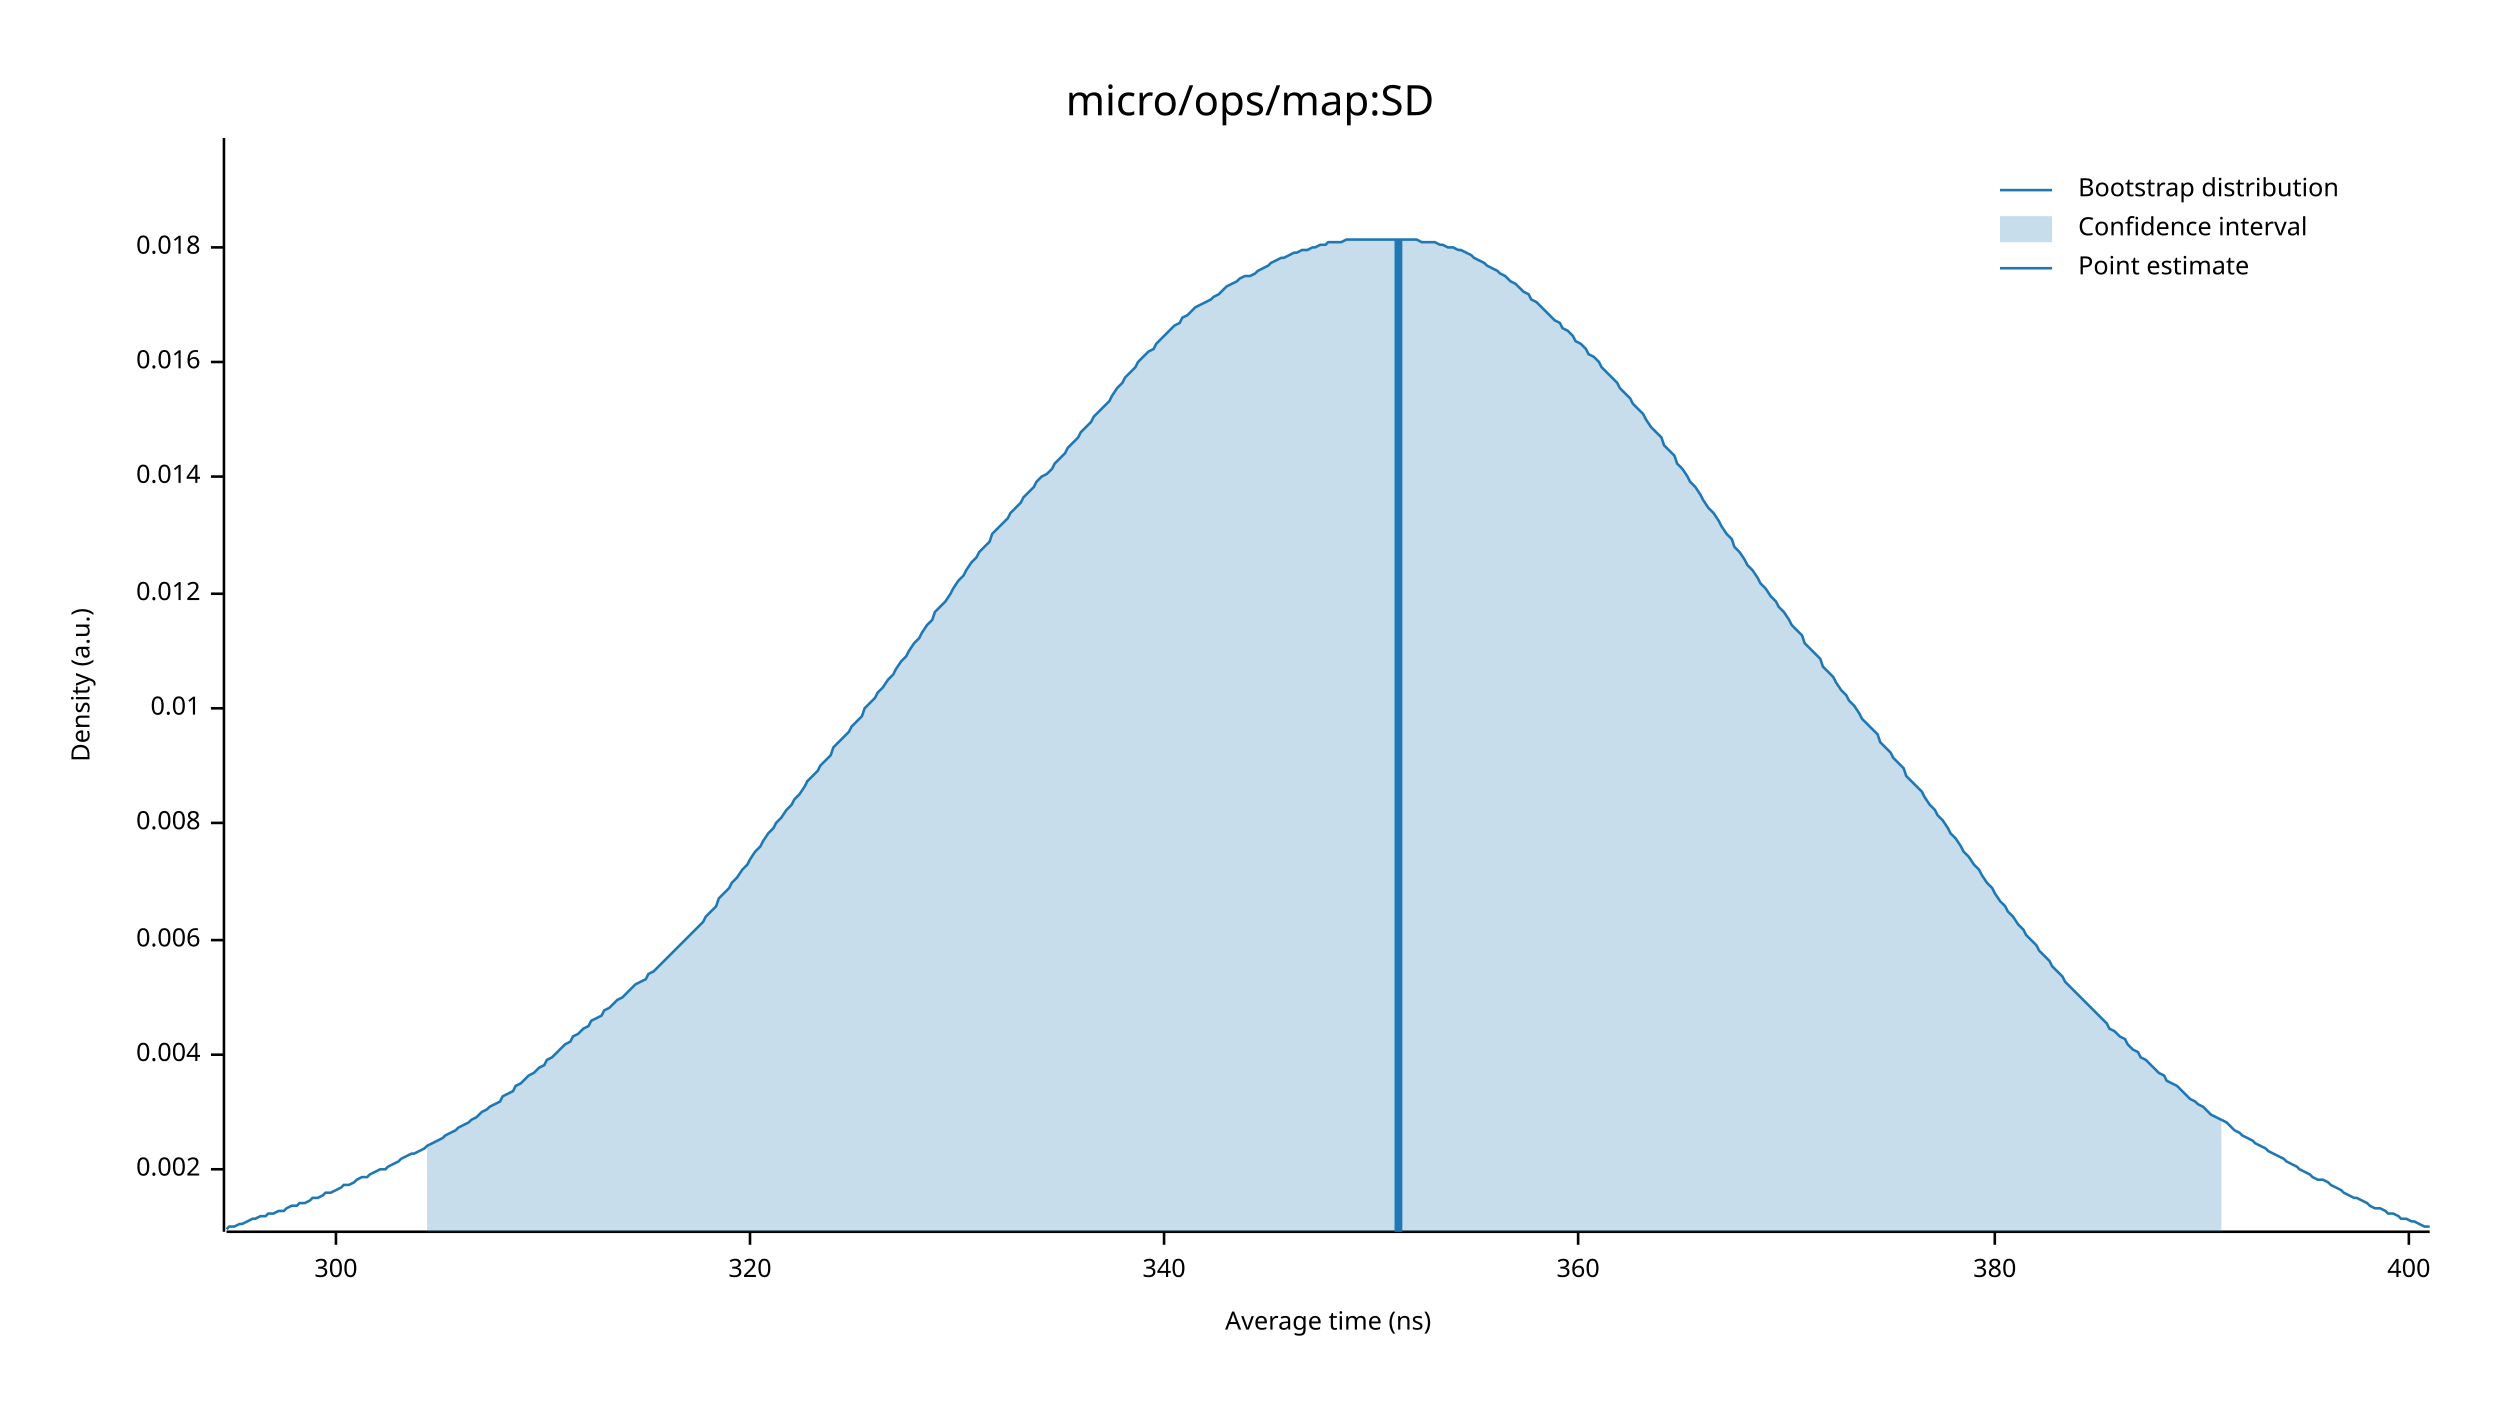
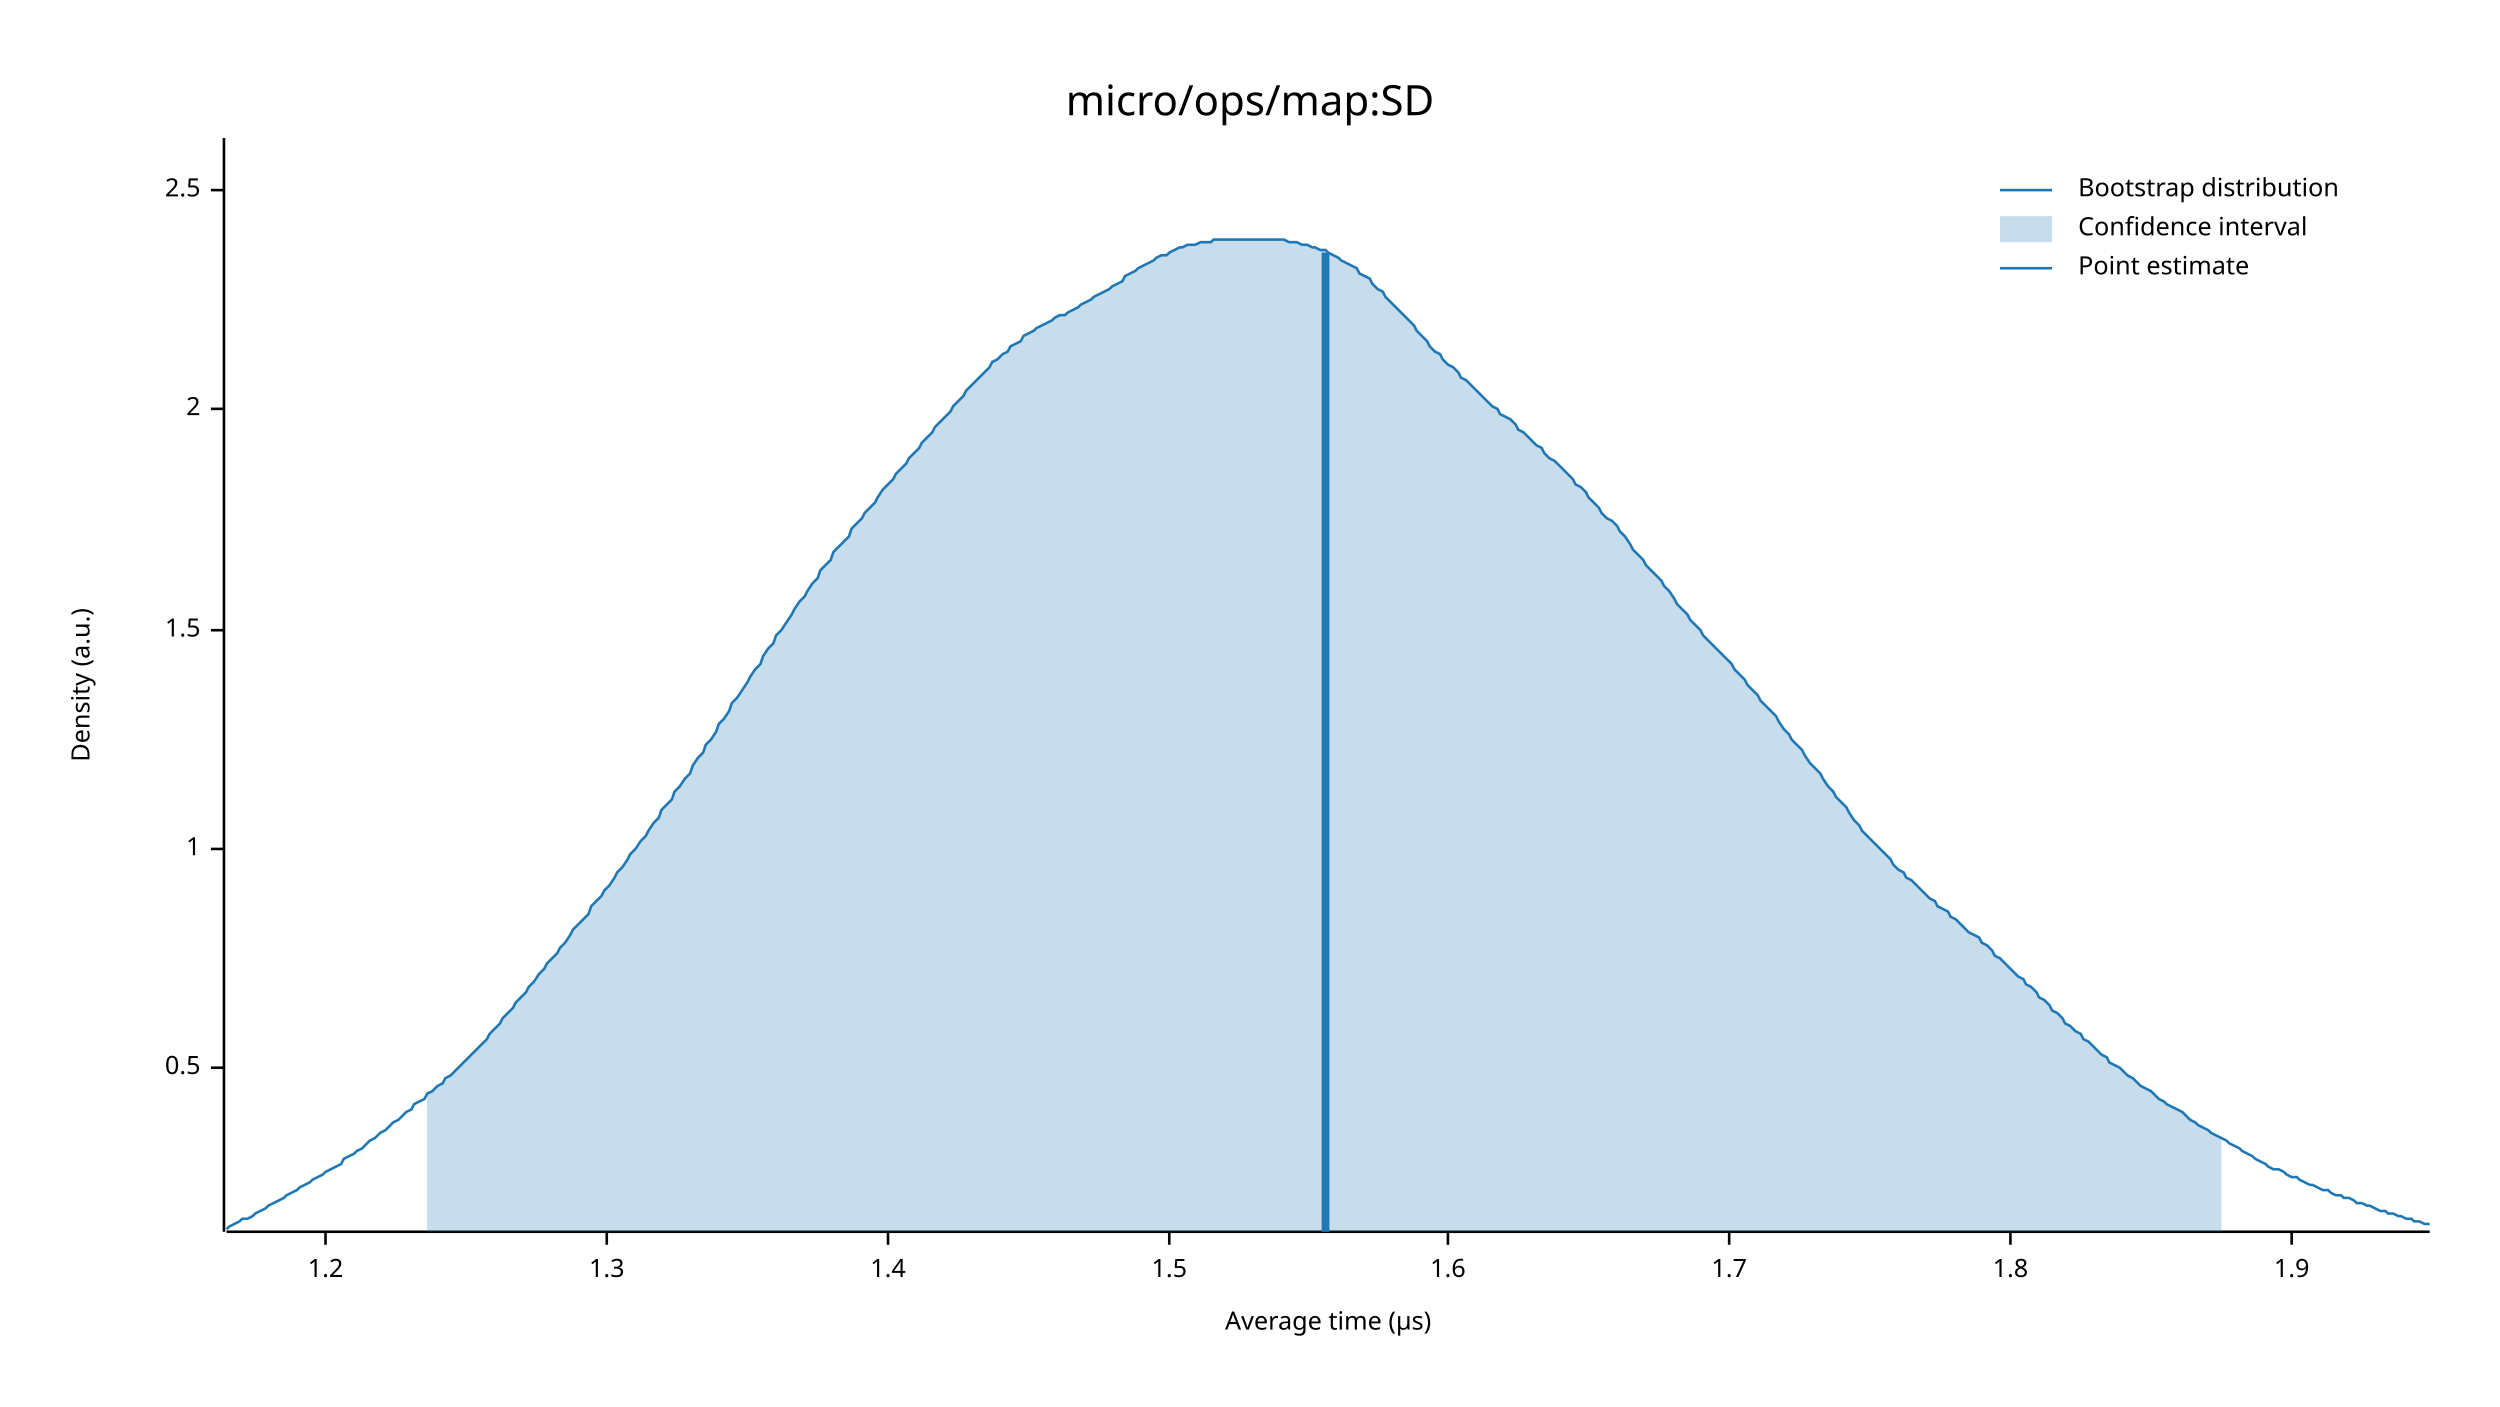
<svg xmlns="http://www.w3.org/2000/svg" width="960" height="540" viewBox="0 0 960 540">
  <text x="480" y="32" dy="0.76em" text-anchor="middle" font-family="sans-serif" font-size="16.129" opacity="1" fill="#000000">
micro/ops/map:SD
</text>
  <text x="27" y="263" dy="0.76em" text-anchor="middle" font-family="sans-serif" font-size="9.677" opacity="1" fill="#000000" transform="rotate(270, 27, 263)">
Density (a.u.)
</text>
  <text x="510" y="513" dy="-0.5ex" text-anchor="middle" font-family="sans-serif" font-size="9.677" opacity="1" fill="#000000">
- Average time (ns)
+ Average time (µs)
</text>
  <polyline fill="none" opacity="1" stroke="#000000" stroke-width="1" points="86,53 86,473 " />
-   <text x="77" y="449" dy="0.5ex" text-anchor="end" font-family="sans-serif" font-size="9.677" opacity="1" fill="#000000">
- 0.002
+   <text x="77" y="410" dy="0.5ex" text-anchor="end" font-family="sans-serif" font-size="9.677" opacity="1" fill="#000000">
+ 0.5
</text>
-   <polyline fill="none" opacity="1" stroke="#000000" stroke-width="1" points="81,449 86,449 " />
-   <text x="77" y="405" dy="0.5ex" text-anchor="end" font-family="sans-serif" font-size="9.677" opacity="1" fill="#000000">
- 0.004
+   <polyline fill="none" opacity="1" stroke="#000000" stroke-width="1" points="81,410 86,410 " />
+   <text x="77" y="326" dy="0.5ex" text-anchor="end" font-family="sans-serif" font-size="9.677" opacity="1" fill="#000000">
+ 1
</text>
-   <polyline fill="none" opacity="1" stroke="#000000" stroke-width="1" points="81,405 86,405 " />
-   <text x="77" y="361" dy="0.5ex" text-anchor="end" font-family="sans-serif" font-size="9.677" opacity="1" fill="#000000">
- 0.006
+   <polyline fill="none" opacity="1" stroke="#000000" stroke-width="1" points="81,326 86,326 " />
+   <text x="77" y="242" dy="0.5ex" text-anchor="end" font-family="sans-serif" font-size="9.677" opacity="1" fill="#000000">
+ 1.5
</text>
-   <polyline fill="none" opacity="1" stroke="#000000" stroke-width="1" points="81,361 86,361 " />
-   <text x="77" y="316" dy="0.5ex" text-anchor="end" font-family="sans-serif" font-size="9.677" opacity="1" fill="#000000">
- 0.008
+   <polyline fill="none" opacity="1" stroke="#000000" stroke-width="1" points="81,242 86,242 " />
+   <text x="77" y="157" dy="0.5ex" text-anchor="end" font-family="sans-serif" font-size="9.677" opacity="1" fill="#000000">
+ 2
</text>
-   <polyline fill="none" opacity="1" stroke="#000000" stroke-width="1" points="81,316 86,316 " />
-   <text x="77" y="272" dy="0.5ex" text-anchor="end" font-family="sans-serif" font-size="9.677" opacity="1" fill="#000000">
- 0.01
+   <polyline fill="none" opacity="1" stroke="#000000" stroke-width="1" points="81,157 86,157 " />
+   <text x="77" y="73" dy="0.5ex" text-anchor="end" font-family="sans-serif" font-size="9.677" opacity="1" fill="#000000">
+ 2.5
</text>
-   <polyline fill="none" opacity="1" stroke="#000000" stroke-width="1" points="81,272 86,272 " />
-   <text x="77" y="228" dy="0.5ex" text-anchor="end" font-family="sans-serif" font-size="9.677" opacity="1" fill="#000000">
- 0.012
+   <polyline fill="none" opacity="1" stroke="#000000" stroke-width="1" points="81,73 86,73 " />
+   <polyline fill="none" opacity="1" stroke="#000000" stroke-width="1" points="87,473 933,473 " />
+   <text x="125" y="483" dy="0.76em" text-anchor="middle" font-family="sans-serif" font-size="9.677" opacity="1" fill="#000000">
+ 1.2
</text>
-   <polyline fill="none" opacity="1" stroke="#000000" stroke-width="1" points="81,228 86,228 " />
-   <text x="77" y="183" dy="0.5ex" text-anchor="end" font-family="sans-serif" font-size="9.677" opacity="1" fill="#000000">
- 0.014
+   <polyline fill="none" opacity="1" stroke="#000000" stroke-width="1" points="125,473 125,478 " />
+   <text x="233" y="483" dy="0.76em" text-anchor="middle" font-family="sans-serif" font-size="9.677" opacity="1" fill="#000000">
+ 1.3
</text>
-   <polyline fill="none" opacity="1" stroke="#000000" stroke-width="1" points="81,183 86,183 " />
-   <text x="77" y="139" dy="0.5ex" text-anchor="end" font-family="sans-serif" font-size="9.677" opacity="1" fill="#000000">
- 0.016
+   <polyline fill="none" opacity="1" stroke="#000000" stroke-width="1" points="233,473 233,478 " />
+   <text x="341" y="483" dy="0.76em" text-anchor="middle" font-family="sans-serif" font-size="9.677" opacity="1" fill="#000000">
+ 1.4
</text>
-   <polyline fill="none" opacity="1" stroke="#000000" stroke-width="1" points="81,139 86,139 " />
-   <text x="77" y="95" dy="0.5ex" text-anchor="end" font-family="sans-serif" font-size="9.677" opacity="1" fill="#000000">
- 0.018
+   <polyline fill="none" opacity="1" stroke="#000000" stroke-width="1" points="341,473 341,478 " />
+   <text x="449" y="483" dy="0.76em" text-anchor="middle" font-family="sans-serif" font-size="9.677" opacity="1" fill="#000000">
+ 1.5
</text>
-   <polyline fill="none" opacity="1" stroke="#000000" stroke-width="1" points="81,95 86,95 " />
-   <polyline fill="none" opacity="1" stroke="#000000" stroke-width="1" points="87,473 933,473 " />
-   <text x="129" y="483" dy="0.76em" text-anchor="middle" font-family="sans-serif" font-size="9.677" opacity="1" fill="#000000">
- 300
+   <polyline fill="none" opacity="1" stroke="#000000" stroke-width="1" points="449,473 449,478 " />
+   <text x="556" y="483" dy="0.76em" text-anchor="middle" font-family="sans-serif" font-size="9.677" opacity="1" fill="#000000">
+ 1.6
</text>
-   <polyline fill="none" opacity="1" stroke="#000000" stroke-width="1" points="129,473 129,478 " />
-   <text x="288" y="483" dy="0.76em" text-anchor="middle" font-family="sans-serif" font-size="9.677" opacity="1" fill="#000000">
- 320
+   <polyline fill="none" opacity="1" stroke="#000000" stroke-width="1" points="556,473 556,478 " />
+   <text x="664" y="483" dy="0.76em" text-anchor="middle" font-family="sans-serif" font-size="9.677" opacity="1" fill="#000000">
+ 1.7
</text>
-   <polyline fill="none" opacity="1" stroke="#000000" stroke-width="1" points="288,473 288,478 " />
-   <text x="447" y="483" dy="0.76em" text-anchor="middle" font-family="sans-serif" font-size="9.677" opacity="1" fill="#000000">
- 340
+   <polyline fill="none" opacity="1" stroke="#000000" stroke-width="1" points="664,473 664,478 " />
+   <text x="772" y="483" dy="0.76em" text-anchor="middle" font-family="sans-serif" font-size="9.677" opacity="1" fill="#000000">
+ 1.8
</text>
-   <polyline fill="none" opacity="1" stroke="#000000" stroke-width="1" points="447,473 447,478 " />
-   <text x="606" y="483" dy="0.76em" text-anchor="middle" font-family="sans-serif" font-size="9.677" opacity="1" fill="#000000">
- 360
+   <polyline fill="none" opacity="1" stroke="#000000" stroke-width="1" points="772,473 772,478 " />
+   <text x="880" y="483" dy="0.76em" text-anchor="middle" font-family="sans-serif" font-size="9.677" opacity="1" fill="#000000">
+ 1.9
</text>
-   <polyline fill="none" opacity="1" stroke="#000000" stroke-width="1" points="606,473 606,478 " />
-   <text x="766" y="483" dy="0.76em" text-anchor="middle" font-family="sans-serif" font-size="9.677" opacity="1" fill="#000000">
- 380
- </text>
-   <polyline fill="none" opacity="1" stroke="#000000" stroke-width="1" points="766,473 766,478 " />
-   <text x="925" y="483" dy="0.76em" text-anchor="middle" font-family="sans-serif" font-size="9.677" opacity="1" fill="#000000">
- 400
- </text>
-   <polyline fill="none" opacity="1" stroke="#000000" stroke-width="1" points="925,473 925,478 " />
-   <polyline fill="none" opacity="1" stroke="#1F78B4" stroke-width="1" points="87,472 88,471 90,471 92,470 93,470 95,469 97,468 98,468 100,467 102,467 103,466 105,466 107,465 109,465 110,464 112,463 114,463 115,462 117,462 119,461 120,460 122,460 124,459 125,458 127,458 129,457 131,456 132,455 134,455 136,454 137,453 139,452 141,452 142,451 144,450 146,449 148,449 149,448 151,447 153,446 154,445 156,444 158,443 159,443 161,442 163,441 164,440 166,439 168,438 170,437 171,436 173,435 175,434 176,433 178,432 180,431 181,430 183,429 185,427 187,426 188,425 190,424 192,423 193,421 195,420 197,419 198,417 200,416 202,414 203,413 205,412 207,410 209,409 210,407 212,406 214,404 215,403 217,401 219,400 220,398 222,397 224,395 226,394 227,392 229,391 231,390 232,388 234,387 236,385 237,384 239,383 241,381 242,380 244,378 246,377 248,376 249,374 251,373 253,371 254,370 256,368 258,366 259,365 261,363 263,361 265,359 266,358 268,356 270,354 271,352 273,350 275,348 276,345 278,343 280,341 281,339 283,337 285,334 287,332 288,330 290,327 292,325 293,323 295,320 297,318 298,316 300,314 302,311 304,309 305,307 307,305 309,302 310,300 312,298 314,296 315,294 317,292 319,290 320,287 322,285 324,283 326,281 327,279 329,277 331,275 332,272 334,270 336,268 337,266 339,264 341,261 343,259 344,257 346,254 348,252 349,250 351,247 353,245 354,243 356,240 358,238 359,235 361,233 363,231 365,228 366,226 368,223 370,221 371,219 373,216 375,214 376,212 378,210 380,208 381,205 383,203 385,201 387,199 388,197 390,195 392,193 393,191 395,189 397,187 398,185 400,183 402,182 404,180 405,178 407,176 409,174 410,172 412,170 414,168 415,166 417,164 419,162 420,160 422,158 424,156 426,154 427,152 429,149 431,147 432,145 434,143 436,141 437,139 439,137 441,135 443,134 444,132 446,130 448,128 449,127 451,125 453,124 454,122 456,121 458,119 459,118 461,117 463,116 465,115 466,114 468,113 470,111 471,110 473,109 475,108 476,107 478,106 480,106 482,105 483,104 485,103 487,102 488,101 490,100 492,99 493,99 495,98 497,97 498,97 500,96 502,96 504,95 505,95 507,94 509,94 510,93 512,93 514,93 515,93 517,92 519,92 521,92 522,92 524,92 526,92 527,92 529,92 531,92 532,92 534,92 536,92 537,92 539,92 541,92 543,92 544,92 546,93 548,93 549,93 551,93 553,94 554,94 556,95 558,95 560,96 561,96 563,97 565,98 566,99 568,100 570,101 571,102 573,103 575,104 576,105 578,106 580,108 582,109 583,110 585,112 587,113 588,115 590,116 592,118 593,119 595,121 597,123 599,124 600,126 602,127 604,129 605,131 607,132 609,134 610,136 612,137 614,139 615,141 617,143 619,145 621,147 622,149 624,151 626,153 627,155 629,157 631,159 632,161 634,164 636,166 638,168 639,171 641,173 643,175 644,178 646,180 648,183 649,185 651,187 653,190 654,192 656,195 658,197 660,200 661,202 663,205 665,207 666,210 668,212 670,215 671,217 673,219 675,222 676,224 678,226 680,229 682,231 683,233 685,235 687,238 688,240 690,242 692,244 693,247 695,249 697,251 699,253 700,256 702,258 704,260 705,262 707,265 709,267 710,269 712,271 714,274 715,276 717,278 719,280 721,282 722,285 724,287 726,289 727,291 729,293 731,295 732,298 734,300 736,302 738,304 739,306 741,309 743,311 744,313 746,315 748,318 749,320 751,322 753,325 754,327 756,329 758,332 760,334 761,336 763,339 765,341 766,343 768,346 770,348 771,350 773,352 775,355 777,357 778,359 780,361 782,363 783,365 785,367 787,369 788,371 790,373 792,375 793,377 795,379 797,381 799,383 800,384 802,386 804,388 805,389 807,391 809,393 810,395 812,396 814,398 816,399 817,401 819,403 821,404 822,406 824,407 826,409 827,410 829,412 831,413 832,415 834,416 836,417 838,419 839,420 841,422 843,423 844,424 846,425 848,427 849,428 851,429 853,430 855,431 856,432 858,434 860,435 861,436 863,437 865,438 866,439 868,440 870,441 871,442 873,443 875,444 877,445 878,446 880,447 882,448 883,449 885,450 887,451 888,452 890,453 892,453 894,454 895,455 897,456 899,457 900,458 902,459 904,460 905,460 907,461 909,462 910,463 912,464 914,464 916,465 917,466 919,466 921,467 922,468 924,468 926,469 927,469 929,470 931,471 933,471 " />
-   <polygon opacity="0.25" fill="#1F78B4" points="164,440 166,439 168,438 170,437 171,436 173,435 175,434 176,433 178,432 180,431 181,430 183,429 185,427 187,426 188,425 190,424 192,423 193,421 195,420 197,419 198,417 200,416 202,414 203,413 205,412 207,410 209,409 210,407 212,406 214,404 215,403 217,401 219,400 220,398 222,397 224,395 226,394 227,392 229,391 231,390 232,388 234,387 236,385 237,384 239,383 241,381 242,380 244,378 246,377 248,376 249,374 251,373 253,371 254,370 256,368 258,366 259,365 261,363 263,361 265,359 266,358 268,356 270,354 271,352 273,350 275,348 276,345 278,343 280,341 281,339 283,337 285,334 287,332 288,330 290,327 292,325 293,323 295,320 297,318 298,316 300,314 302,311 304,309 305,307 307,305 309,302 310,300 312,298 314,296 315,294 317,292 319,290 320,287 322,285 324,283 326,281 327,279 329,277 331,275 332,272 334,270 336,268 337,266 339,264 341,261 343,259 344,257 346,254 348,252 349,250 351,247 353,245 354,243 356,240 358,238 359,235 361,233 363,231 365,228 366,226 368,223 370,221 371,219 373,216 375,214 376,212 378,210 380,208 381,205 383,203 385,201 387,199 388,197 390,195 392,193 393,191 395,189 397,187 398,185 400,183 402,182 404,180 405,178 407,176 409,174 410,172 412,170 414,168 415,166 417,164 419,162 420,160 422,158 424,156 426,154 427,152 429,149 431,147 432,145 434,143 436,141 437,139 439,137 441,135 443,134 444,132 446,130 448,128 449,127 451,125 453,124 454,122 456,121 458,119 459,118 461,117 463,116 465,115 466,114 468,113 470,111 471,110 473,109 475,108 476,107 478,106 480,106 482,105 483,104 485,103 487,102 488,101 490,100 492,99 493,99 495,98 497,97 498,97 500,96 502,96 504,95 505,95 507,94 509,94 510,93 512,93 514,93 515,93 517,92 519,92 521,92 522,92 524,92 526,92 527,92 529,92 531,92 532,92 534,92 536,92 537,92 539,92 541,92 543,92 544,92 546,93 548,93 549,93 551,93 553,94 554,94 556,95 558,95 560,96 561,96 563,97 565,98 566,99 568,100 570,101 571,102 573,103 575,104 576,105 578,106 580,108 582,109 583,110 585,112 587,113 588,115 590,116 592,118 593,119 595,121 597,123 599,124 600,126 602,127 604,129 605,131 607,132 609,134 610,136 612,137 614,139 615,141 617,143 619,145 621,147 622,149 624,151 626,153 627,155 629,157 631,159 632,161 634,164 636,166 638,168 639,171 641,173 643,175 644,178 646,180 648,183 649,185 651,187 653,190 654,192 656,195 658,197 660,200 661,202 663,205 665,207 666,210 668,212 670,215 671,217 673,219 675,222 676,224 678,226 680,229 682,231 683,233 685,235 687,238 688,240 690,242 692,244 693,247 695,249 697,251 699,253 700,256 702,258 704,260 705,262 707,265 709,267 710,269 712,271 714,274 715,276 717,278 719,280 721,282 722,285 724,287 726,289 727,291 729,293 731,295 732,298 734,300 736,302 738,304 739,306 741,309 743,311 744,313 746,315 748,318 749,320 751,322 753,325 754,327 756,329 758,332 760,334 761,336 763,339 765,341 766,343 768,346 770,348 771,350 773,352 775,355 777,357 778,359 780,361 782,363 783,365 785,367 787,369 788,371 790,373 792,375 793,377 795,379 797,381 799,383 800,384 802,386 804,388 805,389 807,391 809,393 810,395 812,396 814,398 816,399 817,401 819,403 821,404 822,406 824,407 826,409 827,410 829,412 831,413 832,415 834,416 836,417 838,419 839,420 841,422 843,423 844,424 846,425 848,427 849,428 851,429 853,430 853,473 164,473 " />
-   <polyline fill="none" opacity="1" stroke="#1F78B4" stroke-width="3" points="537,473 537,92 " />
+   <polyline fill="none" opacity="1" stroke="#000000" stroke-width="1" points="880,473 880,478 " />
+   <polyline fill="none" opacity="1" stroke="#1F78B4" stroke-width="1" points="87,472 88,471 90,470 92,469 93,468 95,468 97,467 98,466 100,465 102,464 103,463 105,462 107,461 109,460 110,459 112,458 114,457 115,456 117,455 119,454 120,453 122,452 124,451 125,450 127,449 129,448 131,447 132,445 134,444 136,443 137,442 139,441 141,439 142,438 144,437 146,435 148,434 149,433 151,431 153,430 154,429 156,427 158,426 159,424 161,423 163,422 164,420 166,419 168,417 170,416 171,414 173,413 175,411 176,410 178,408 180,406 181,405 183,403 185,401 187,399 188,397 190,395 192,393 193,391 195,389 197,387 198,385 200,383 202,381 203,379 205,377 207,374 209,372 210,370 212,368 214,366 215,364 217,362 219,359 220,357 222,355 224,353 226,351 227,348 229,346 231,344 232,342 234,340 236,337 237,335 239,333 241,330 242,328 244,326 246,323 248,321 249,319 251,316 253,314 254,311 256,309 258,307 259,304 261,302 263,299 265,297 266,294 268,291 270,289 271,286 273,284 275,281 276,278 278,276 280,273 281,270 283,268 285,265 287,262 288,260 290,257 292,255 293,252 295,249 297,247 298,244 300,242 302,239 304,236 305,234 307,231 309,229 310,227 312,224 314,222 315,219 317,217 319,215 320,212 322,210 324,208 326,206 327,203 329,201 331,199 332,197 334,195 336,193 337,191 339,188 341,186 343,184 344,182 346,180 348,178 349,176 351,174 353,172 354,170 356,168 358,166 359,164 361,162 363,160 365,158 366,156 368,154 370,152 371,150 373,148 375,146 376,145 378,143 380,141 381,139 383,138 385,136 387,135 388,133 390,132 392,131 393,129 395,128 397,127 398,126 400,125 402,124 404,123 405,122 407,121 409,121 410,120 412,119 414,118 415,117 417,116 419,115 420,114 422,113 424,112 426,111 427,110 429,109 431,108 432,106 434,105 436,104 437,103 439,102 441,101 443,100 444,99 446,98 448,98 449,97 451,96 453,95 454,95 456,94 458,94 459,94 461,93 463,93 465,93 466,92 468,92 470,92 471,92 473,92 475,92 476,92 478,92 480,92 482,92 483,92 485,92 487,92 488,92 490,92 492,92 493,92 495,93 497,93 498,93 500,94 502,94 504,95 505,95 507,96 509,96 510,97 512,98 514,99 515,100 517,101 519,102 521,103 522,105 524,106 526,107 527,109 529,111 531,112 532,114 534,116 536,118 537,119 539,121 541,123 543,125 544,127 546,129 548,131 549,133 551,135 553,136 554,138 556,140 558,141 560,143 561,145 563,146 565,148 566,149 568,151 570,153 571,154 573,156 575,157 576,159 578,160 580,161 582,163 583,165 585,166 587,168 588,169 590,171 592,172 593,174 595,176 597,177 599,179 600,180 602,182 604,184 605,186 607,187 609,189 610,191 612,193 614,195 615,197 617,199 619,200 621,202 622,204 624,206 626,209 627,211 629,213 631,215 632,217 634,219 636,221 638,223 639,225 641,227 643,230 644,232 646,234 648,236 649,238 651,240 653,242 654,244 656,246 658,248 660,250 661,251 663,253 665,255 666,257 668,259 670,261 671,263 673,265 675,267 676,269 678,271 680,273 682,275 683,277 685,280 687,282 688,284 690,286 692,288 693,290 695,293 697,295 699,297 700,299 702,302 704,304 705,306 707,308 709,310 710,312 712,315 714,317 715,319 717,321 719,323 721,325 722,326 724,328 726,330 727,332 729,334 731,335 732,337 734,338 736,340 738,342 739,343 741,345 743,346 744,348 746,349 748,350 749,352 751,353 753,355 754,356 756,358 758,359 760,360 761,362 763,363 765,365 766,367 768,368 770,370 771,371 773,373 775,375 777,376 778,378 780,379 782,381 783,383 785,384 787,386 788,388 790,389 792,391 793,393 795,394 797,396 799,397 800,399 802,400 804,402 805,403 807,405 809,406 810,408 812,409 814,410 816,412 817,413 819,414 821,416 822,417 824,418 826,419 827,420 829,422 831,423 832,424 834,425 836,426 838,427 839,428 841,430 843,431 844,432 846,433 848,434 849,435 851,436 853,437 855,438 856,439 858,440 860,441 861,442 863,443 865,444 866,445 868,446 870,447 871,448 873,449 875,449 877,450 878,451 880,452 882,452 883,453 885,454 887,455 888,455 890,456 892,457 894,457 895,458 897,459 899,459 900,460 902,460 904,461 905,462 907,462 909,463 910,463 912,464 914,465 916,465 917,466 919,466 921,467 922,467 924,468 926,468 927,469 929,469 931,470 933,470 " />
+   <polygon opacity="0.25" fill="#1F78B4" points="164,420 166,419 168,417 170,416 171,414 173,413 175,411 176,410 178,408 180,406 181,405 183,403 185,401 187,399 188,397 190,395 192,393 193,391 195,389 197,387 198,385 200,383 202,381 203,379 205,377 207,374 209,372 210,370 212,368 214,366 215,364 217,362 219,359 220,357 222,355 224,353 226,351 227,348 229,346 231,344 232,342 234,340 236,337 237,335 239,333 241,330 242,328 244,326 246,323 248,321 249,319 251,316 253,314 254,311 256,309 258,307 259,304 261,302 263,299 265,297 266,294 268,291 270,289 271,286 273,284 275,281 276,278 278,276 280,273 281,270 283,268 285,265 287,262 288,260 290,257 292,255 293,252 295,249 297,247 298,244 300,242 302,239 304,236 305,234 307,231 309,229 310,227 312,224 314,222 315,219 317,217 319,215 320,212 322,210 324,208 326,206 327,203 329,201 331,199 332,197 334,195 336,193 337,191 339,188 341,186 343,184 344,182 346,180 348,178 349,176 351,174 353,172 354,170 356,168 358,166 359,164 361,162 363,160 365,158 366,156 368,154 370,152 371,150 373,148 375,146 376,145 378,143 380,141 381,139 383,138 385,136 387,135 388,133 390,132 392,131 393,129 395,128 397,127 398,126 400,125 402,124 404,123 405,122 407,121 409,121 410,120 412,119 414,118 415,117 417,116 419,115 420,114 422,113 424,112 426,111 427,110 429,109 431,108 432,106 434,105 436,104 437,103 439,102 441,101 443,100 444,99 446,98 448,98 449,97 451,96 453,95 454,95 456,94 458,94 459,94 461,93 463,93 465,93 466,92 468,92 470,92 471,92 473,92 475,92 476,92 478,92 480,92 482,92 483,92 485,92 487,92 488,92 490,92 492,92 493,92 495,93 497,93 498,93 500,94 502,94 504,95 505,95 507,96 509,96 510,97 512,98 514,99 515,100 517,101 519,102 521,103 522,105 524,106 526,107 527,109 529,111 531,112 532,114 534,116 536,118 537,119 539,121 541,123 543,125 544,127 546,129 548,131 549,133 551,135 553,136 554,138 556,140 558,141 560,143 561,145 563,146 565,148 566,149 568,151 570,153 571,154 573,156 575,157 576,159 578,160 580,161 582,163 583,165 585,166 587,168 588,169 590,171 592,172 593,174 595,176 597,177 599,179 600,180 602,182 604,184 605,186 607,187 609,189 610,191 612,193 614,195 615,197 617,199 619,200 621,202 622,204 624,206 626,209 627,211 629,213 631,215 632,217 634,219 636,221 638,223 639,225 641,227 643,230 644,232 646,234 648,236 649,238 651,240 653,242 654,244 656,246 658,248 660,250 661,251 663,253 665,255 666,257 668,259 670,261 671,263 673,265 675,267 676,269 678,271 680,273 682,275 683,277 685,280 687,282 688,284 690,286 692,288 693,290 695,293 697,295 699,297 700,299 702,302 704,304 705,306 707,308 709,310 710,312 712,315 714,317 715,319 717,321 719,323 721,325 722,326 724,328 726,330 727,332 729,334 731,335 732,337 734,338 736,340 738,342 739,343 741,345 743,346 744,348 746,349 748,350 749,352 751,353 753,355 754,356 756,358 758,359 760,360 761,362 763,363 765,365 766,367 768,368 770,370 771,371 773,373 775,375 777,376 778,378 780,379 782,381 783,383 785,384 787,386 788,388 790,389 792,391 793,393 795,394 797,396 799,397 800,399 802,400 804,402 805,403 807,405 809,406 810,408 812,409 814,410 816,412 817,413 819,414 821,416 822,417 824,418 826,419 827,420 829,422 831,423 832,424 834,425 836,426 838,427 839,428 841,430 843,431 844,432 846,433 848,434 849,435 851,436 853,437 853,473 164,473 " />
+   <polyline fill="none" opacity="1" stroke="#1F78B4" stroke-width="3" points="509,473 509,97 " />
  <text x="798" y="68" dy="0.76em" text-anchor="start" font-family="sans-serif" font-size="9.677" opacity="1" fill="#000000">
Bootstrap distribution
</text>
  <text x="798" y="83" dy="0.76em" text-anchor="start" font-family="sans-serif" font-size="9.677" opacity="1" fill="#000000">
Confidence interval
</text>
  <text x="798" y="98" dy="0.76em" text-anchor="start" font-family="sans-serif" font-size="9.677" opacity="1" fill="#000000">
Point estimate
</text>
  <polyline fill="none" opacity="1" stroke="#1F78B4" stroke-width="1" points="768,73 788,73 " />
  <rect x="768" y="83" width="20" height="10" opacity="0.25" fill="#1F78B4" stroke="none" />
  <polyline fill="none" opacity="1" stroke="#1F78B4" stroke-width="1" points="768,103 788,103 " />
</svg>
